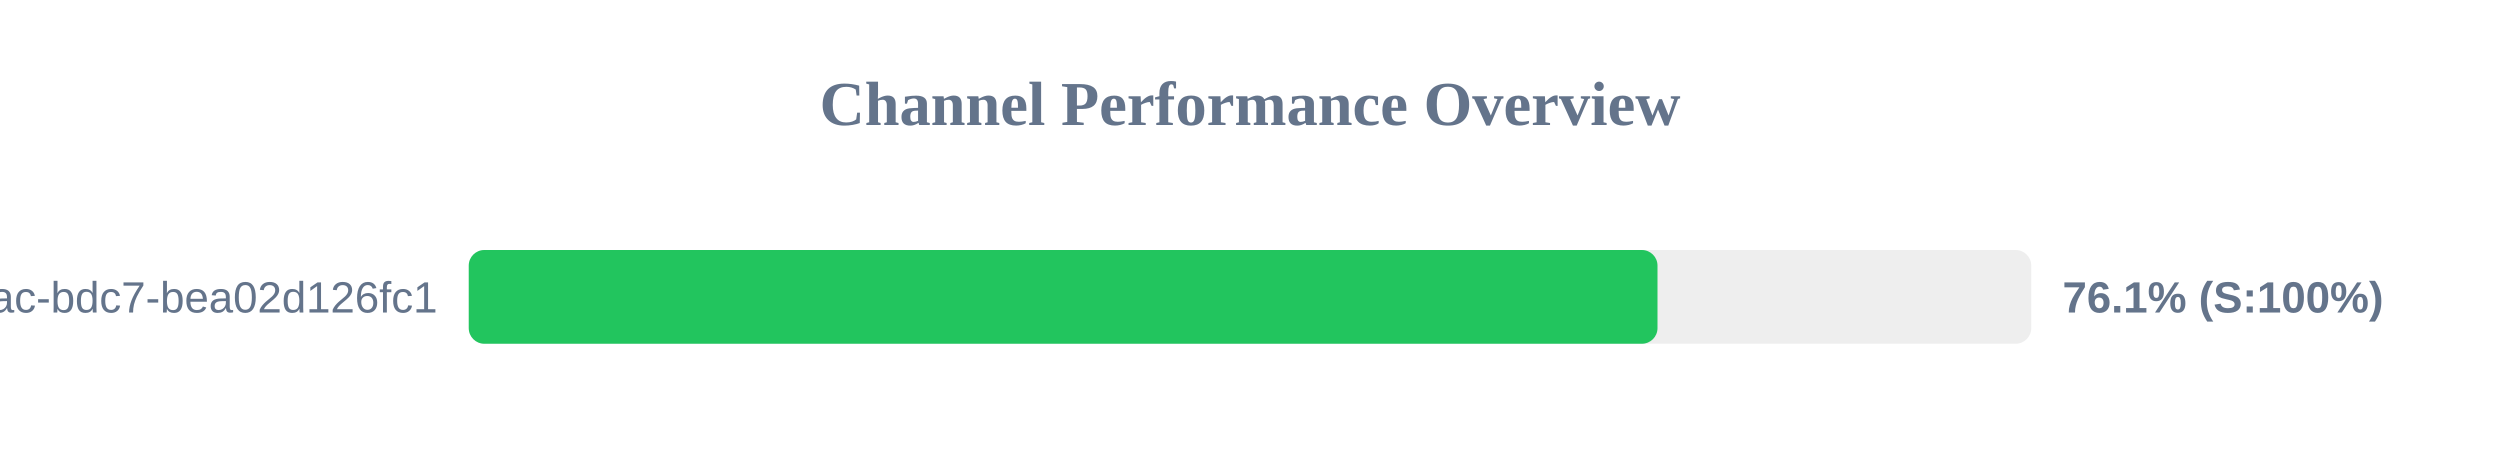
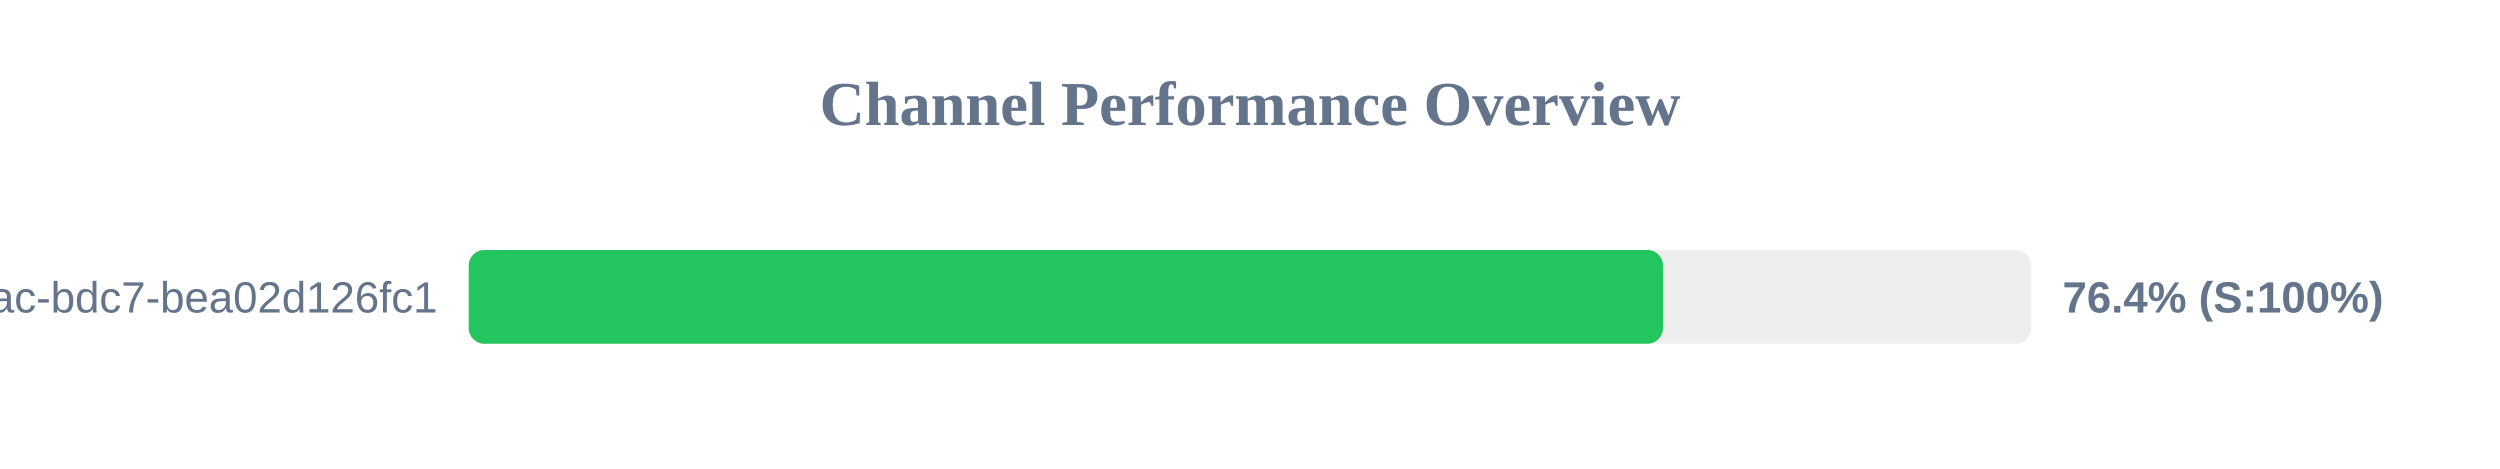
<svg xmlns="http://www.w3.org/2000/svg" width="800" height="150" version="1.1">
  <style>
        .row { font: 14px Arial; fill: #64748b; }
        .score { font: bold 14px Arial; fill: #64748b; }
    </style>
  <text x="400" y="40" text-anchor="middle" font-size="20px" font-weight="bold" fill="#64748b">Channel Performance Overview</text>
  <rect x="150" y="80" width="500" height="30" fill="#eee" rx="5" />
-   <rect x="150" y="80" width="380.4" height="30" fill="#22c55e" rx="5" />
+   <rect x="150" y="80" width="382.15" height="30" fill="#22c55e" rx="5" />
  <text x="140" y="100" text-anchor="end" class="row">?uuid=e31ad3e6-e341-42ac-bdc7-bea02d126fc1</text>
-   <text x="660" y="100" text-anchor="start" class="score">76.1% (S:100%)</text>
+   <text x="660" y="100" text-anchor="start" class="score">76.4% (S:100%)</text>
</svg>
